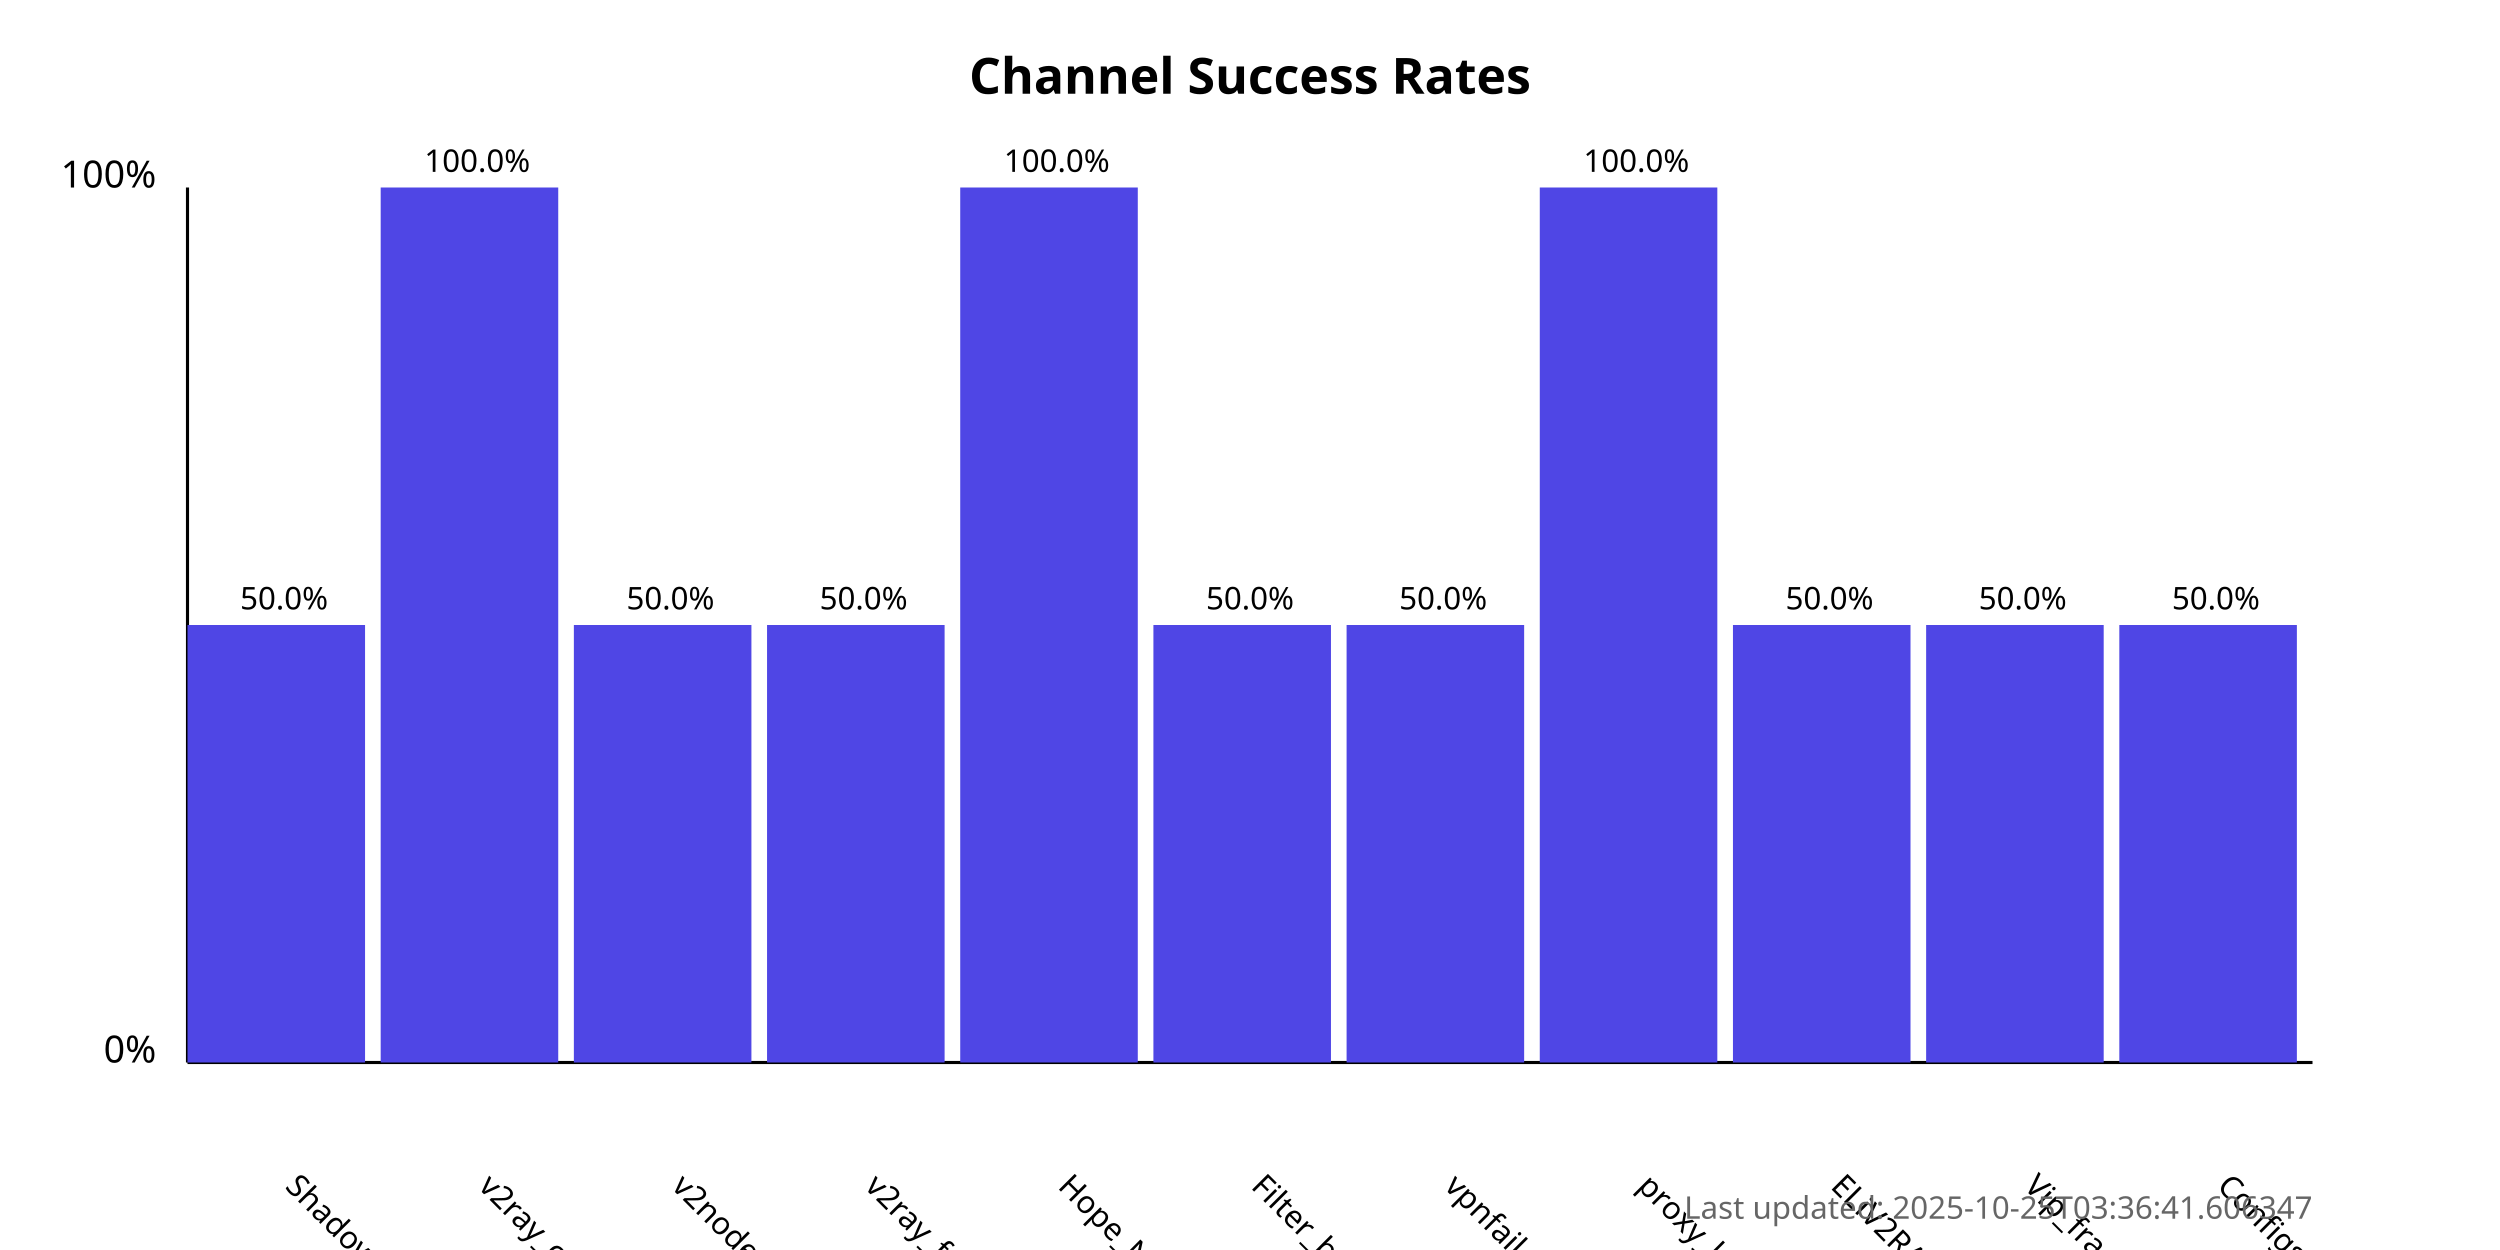
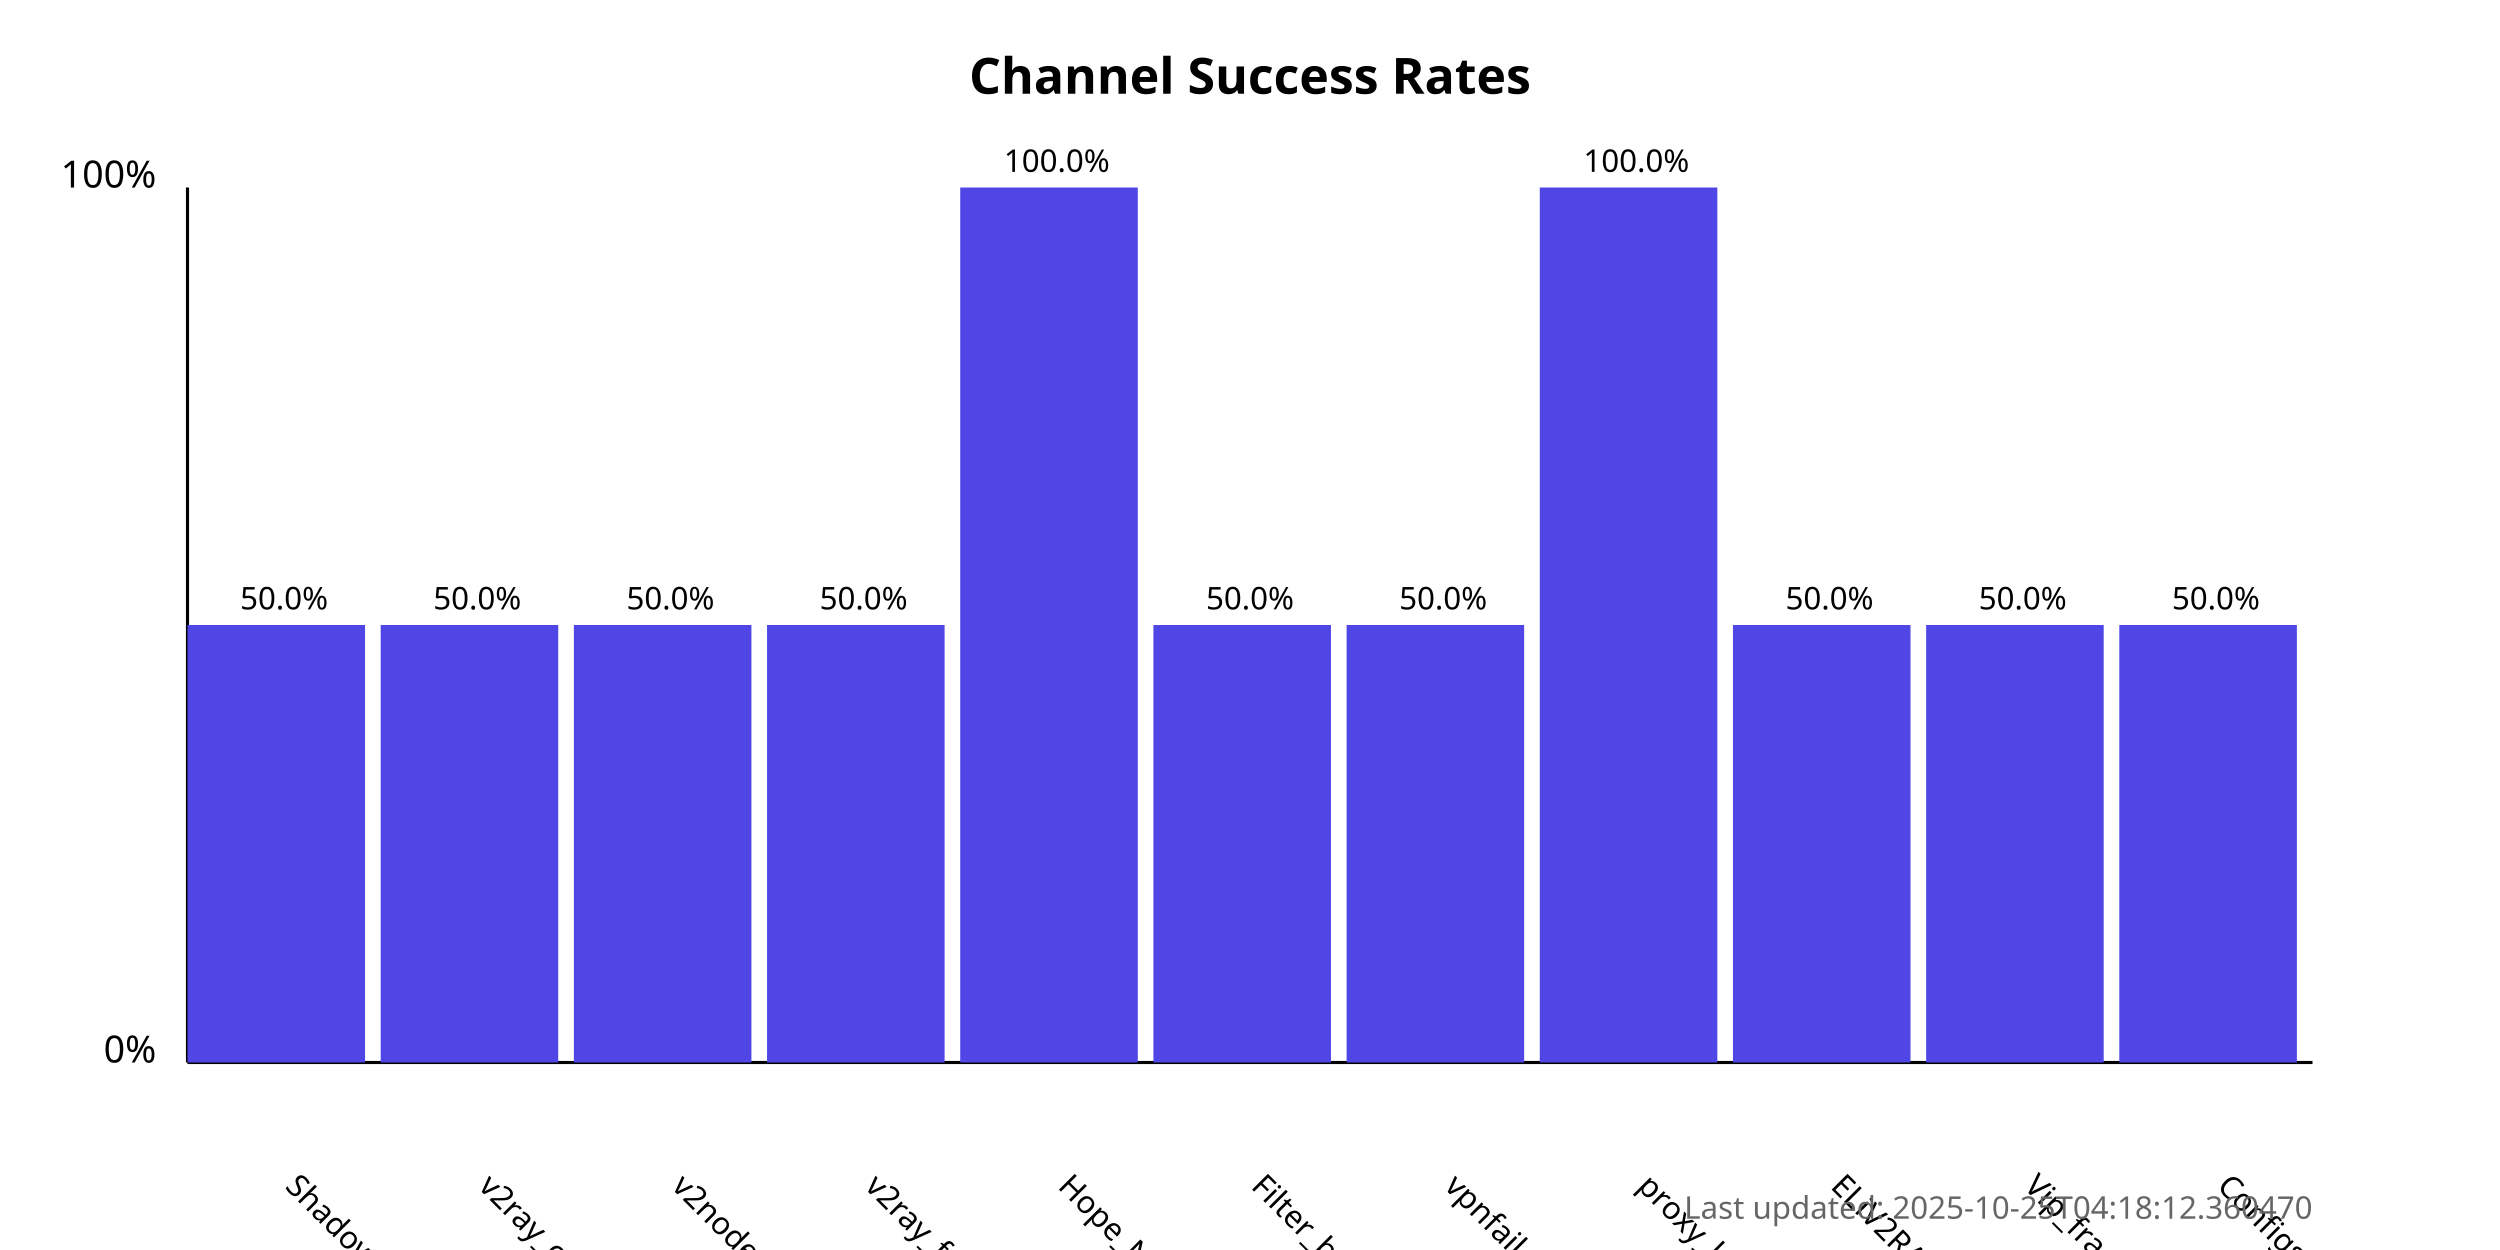
<svg xmlns="http://www.w3.org/2000/svg" width="800" height="400">
  <style>
            .chart-title { font: bold 16px sans-serif; }
            .axis-label { font: 12px sans-serif; }
            .tick-label { font: 10px sans-serif; }
            .bar { fill: #4f46e5; }
            .bar:hover { fill: #6366f1; }
            .timestamp { font: 10px sans-serif; fill: #666; }
        </style>
  <text x="400.0" y="30" text-anchor="middle" class="chart-title">
            Channel Success Rates
        </text>
  <line x1="60" y1="340" x2="60" y2="60" stroke="black" stroke-width="1" />
  <line x1="60" y1="340" x2="740" y2="340" stroke="black" stroke-width="1" />
  <text x="50" y="340" text-anchor="end" class="axis-label">0%</text>
  <text x="50" y="60" text-anchor="end" class="axis-label">100%</text>
  <g>
    <rect x="60" y="200.0" width="56.818" height="140.0" class="bar" />
    <text x="90.909" y="380" transform="rotate(45, 90.90909, 380)" text-anchor="start" class="tick-label">
                ShadowProxy66
            </text>
    <text x="90.909" y="195.0" text-anchor="middle" class="tick-label">
                50.0%
            </text>
  </g>
  <g>
-     <rect x="121.818" y="60.0" width="56.818" height="280.0" class="bar" />
+     <rect x="121.818" y="200.0" width="56.818" height="140.0" class="bar" />
    <text x="152.727" y="380" transform="rotate(45, 152.7273, 380)" text-anchor="start" class="tick-label">
                v2ray_configs_pool
            </text>
-     <text x="152.727" y="55.0" text-anchor="middle" class="tick-label">
-                 100.0%
+     <text x="152.727" y="195.0" text-anchor="middle" class="tick-label">
+                 50.0%
            </text>
  </g>
  <g>
    <rect x="183.636" y="200.0" width="56.818" height="140.0" class="bar" />
    <text x="214.545" y="380" transform="rotate(45, 214.5455, 380)" text-anchor="start" class="tick-label">
                v2nodes
            </text>
    <text x="214.545" y="195.0" text-anchor="middle" class="tick-label">
                50.0%
            </text>
  </g>
  <g>
    <rect x="245.455" y="200.0" width="56.818" height="140.0" class="bar" />
    <text x="276.364" y="380" transform="rotate(45, 276.3636, 380)" text-anchor="start" class="tick-label">
                v2ray_free_conf
            </text>
    <text x="276.364" y="195.0" text-anchor="middle" class="tick-label">
                50.0%
            </text>
  </g>
  <g>
    <rect x="307.273" y="60.0" width="56.818" height="280.0" class="bar" />
    <text x="338.182" y="380" transform="rotate(45, 338.1818, 380)" text-anchor="start" class="tick-label">
                Hope_Net
            </text>
    <text x="338.182" y="55.0" text-anchor="middle" class="tick-label">
                100.0%
            </text>
  </g>
  <g>
    <rect x="369.091" y="200.0" width="56.818" height="140.0" class="bar" />
    <text x="400.0" y="380" transform="rotate(45, 400.0, 380)" text-anchor="start" class="tick-label">
                Filter_breaker
            </text>
    <text x="400.0" y="195.0" text-anchor="middle" class="tick-label">
                50.0%
            </text>
  </g>
  <g>
    <rect x="430.909" y="200.0" width="56.818" height="140.0" class="bar" />
    <text x="461.818" y="380" transform="rotate(45, 461.8182, 380)" text-anchor="start" class="tick-label">
                vpnfail_vless
            </text>
    <text x="461.818" y="195.0" text-anchor="middle" class="tick-label">
                50.0%
            </text>
  </g>
  <g>
    <rect x="492.727" y="60.0" width="56.818" height="280.0" class="bar" />
    <text x="523.636" y="380" transform="rotate(45, 523.6364, 380)" text-anchor="start" class="tick-label">
                proxy_kafee
            </text>
    <text x="523.636" y="55.0" text-anchor="middle" class="tick-label">
                100.0%
            </text>
  </g>
  <g>
    <rect x="554.545" y="200.0" width="56.818" height="140.0" class="bar" />
    <text x="585.455" y="380" transform="rotate(45, 585.4545, 380)" text-anchor="start" class="tick-label">
                ELiV2RAY
            </text>
    <text x="585.455" y="195.0" text-anchor="middle" class="tick-label">
                50.0%
            </text>
  </g>
  <g>
    <rect x="616.364" y="200.0" width="56.818" height="140.0" class="bar" />
    <text x="647.273" y="380" transform="rotate(45, 647.2727, 380)" text-anchor="start" class="tick-label">
                Vip_fragment_v2ray
            </text>
    <text x="647.273" y="195.0" text-anchor="middle" class="tick-label">
                50.0%
            </text>
  </g>
  <g>
    <rect x="678.182" y="200.0" width="56.818" height="140.0" class="bar" />
    <text x="709.091" y="380" transform="rotate(45, 709.0909, 380)" text-anchor="start" class="tick-label">
                ConfigsHubPlus
            </text>
    <text x="709.091" y="195.0" text-anchor="middle" class="tick-label">
                50.0%
            </text>
  </g>
  <text x="740" y="390" text-anchor="end" class="timestamp">
-             Last updated: 2025-10-25T03:36:41.606347
+             Last updated: 2025-10-25T04:18:12.360470
        </text>
</svg>
